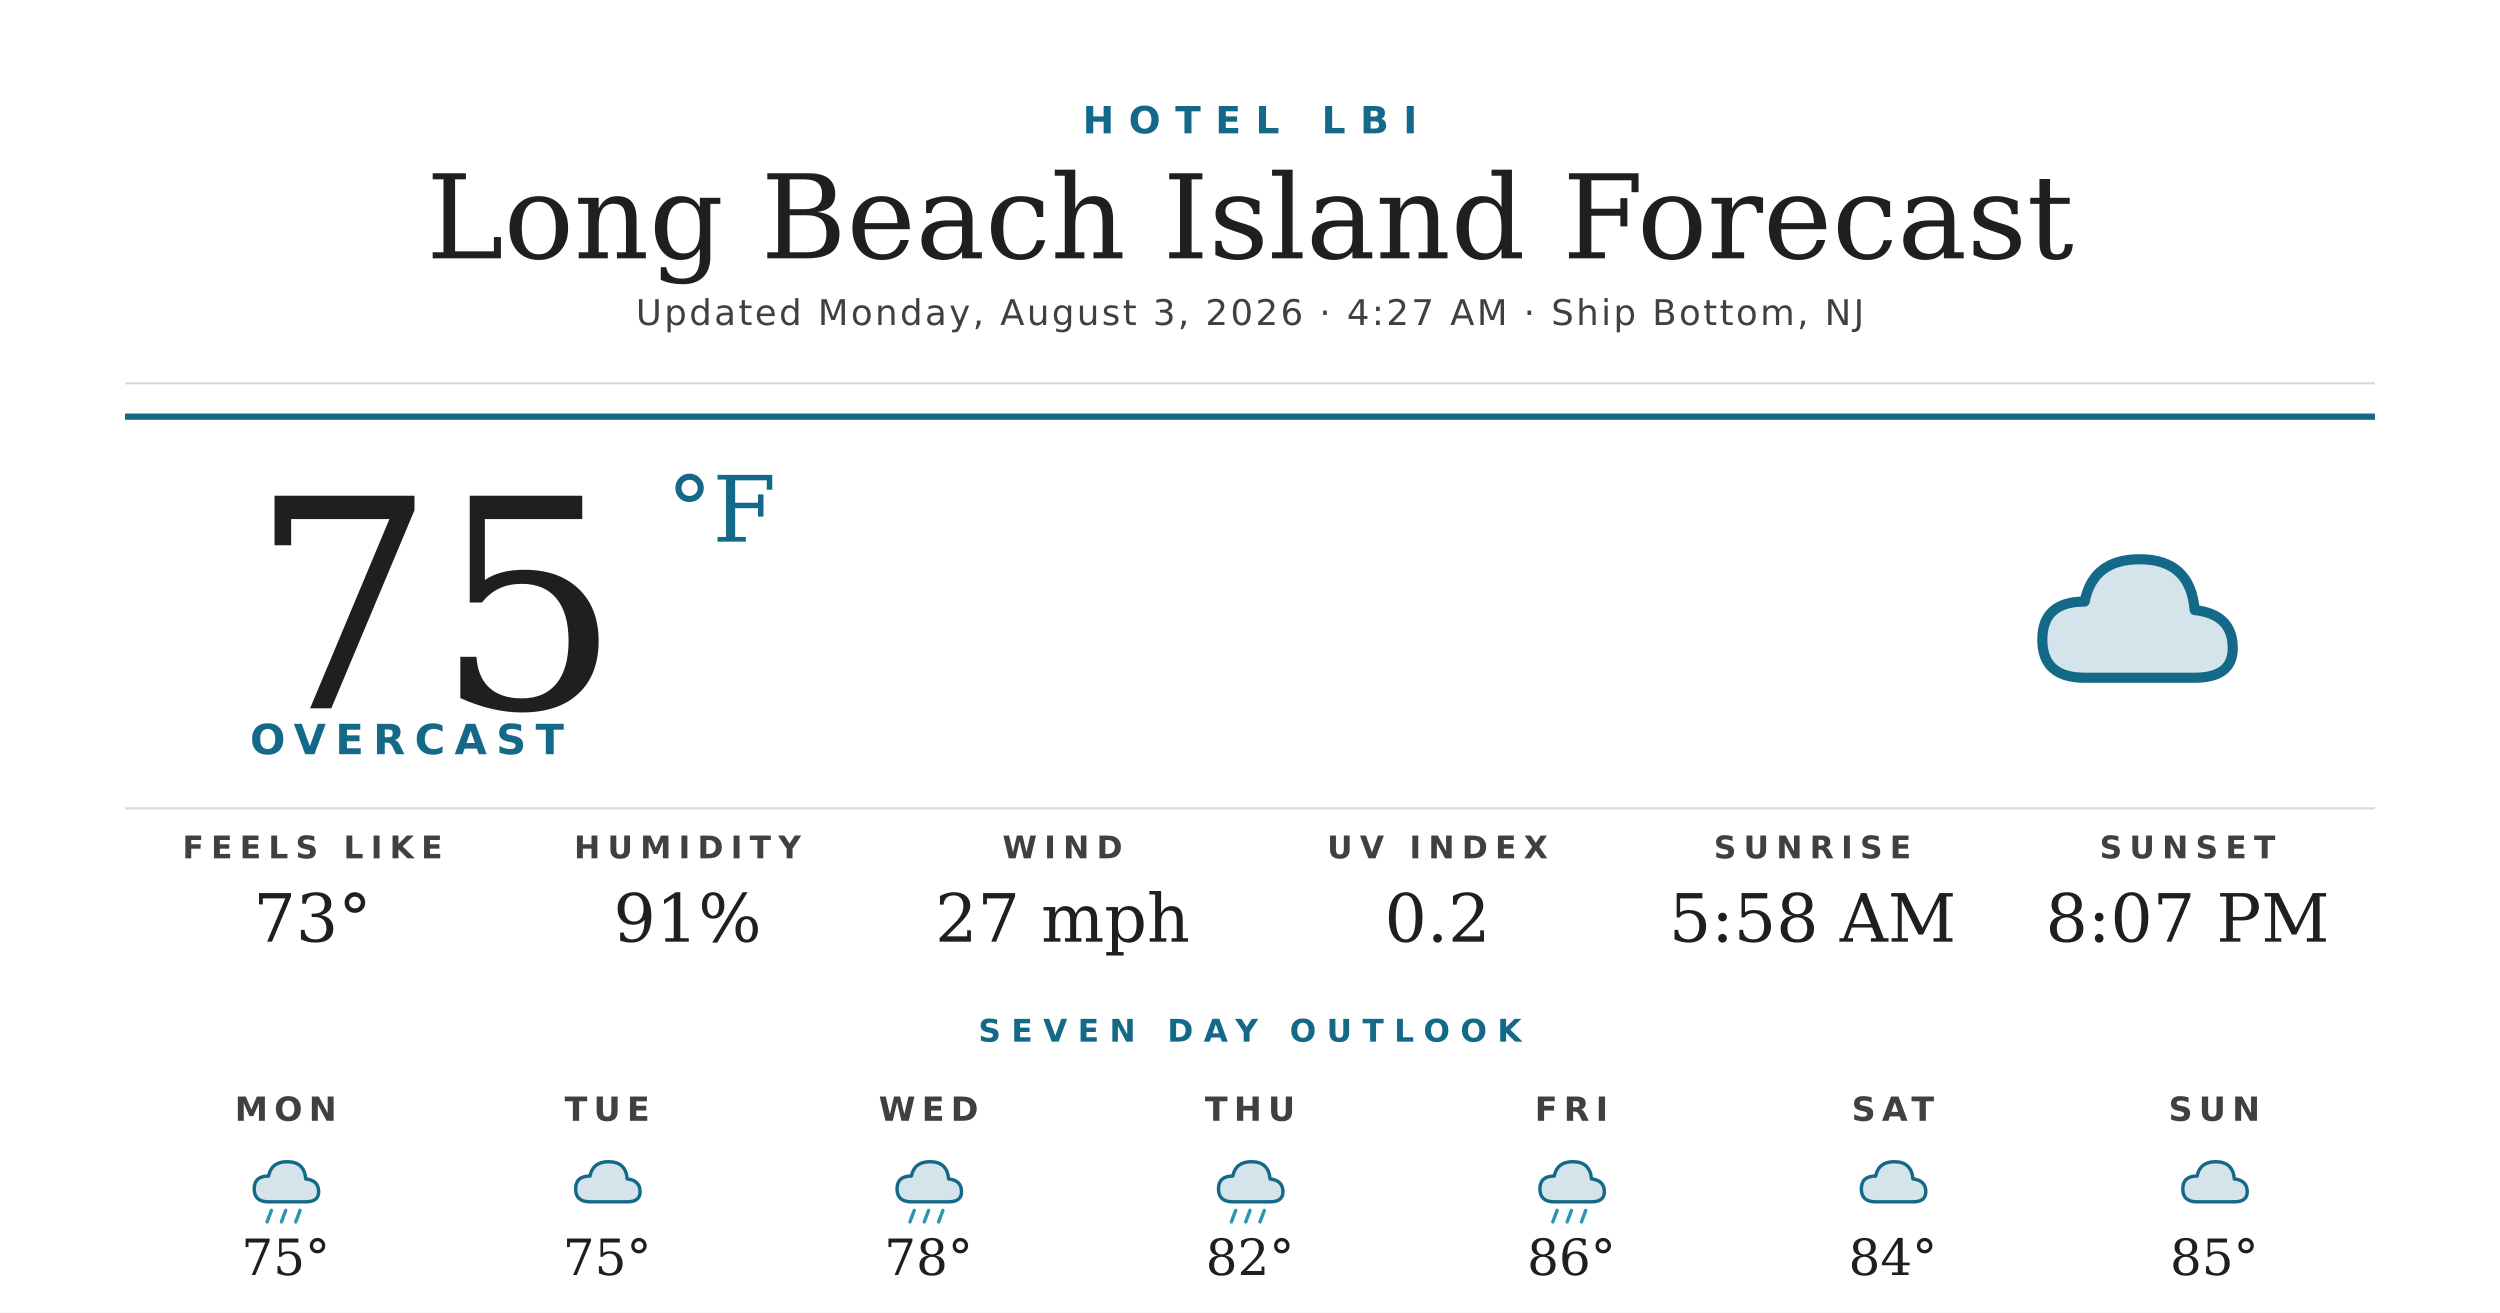
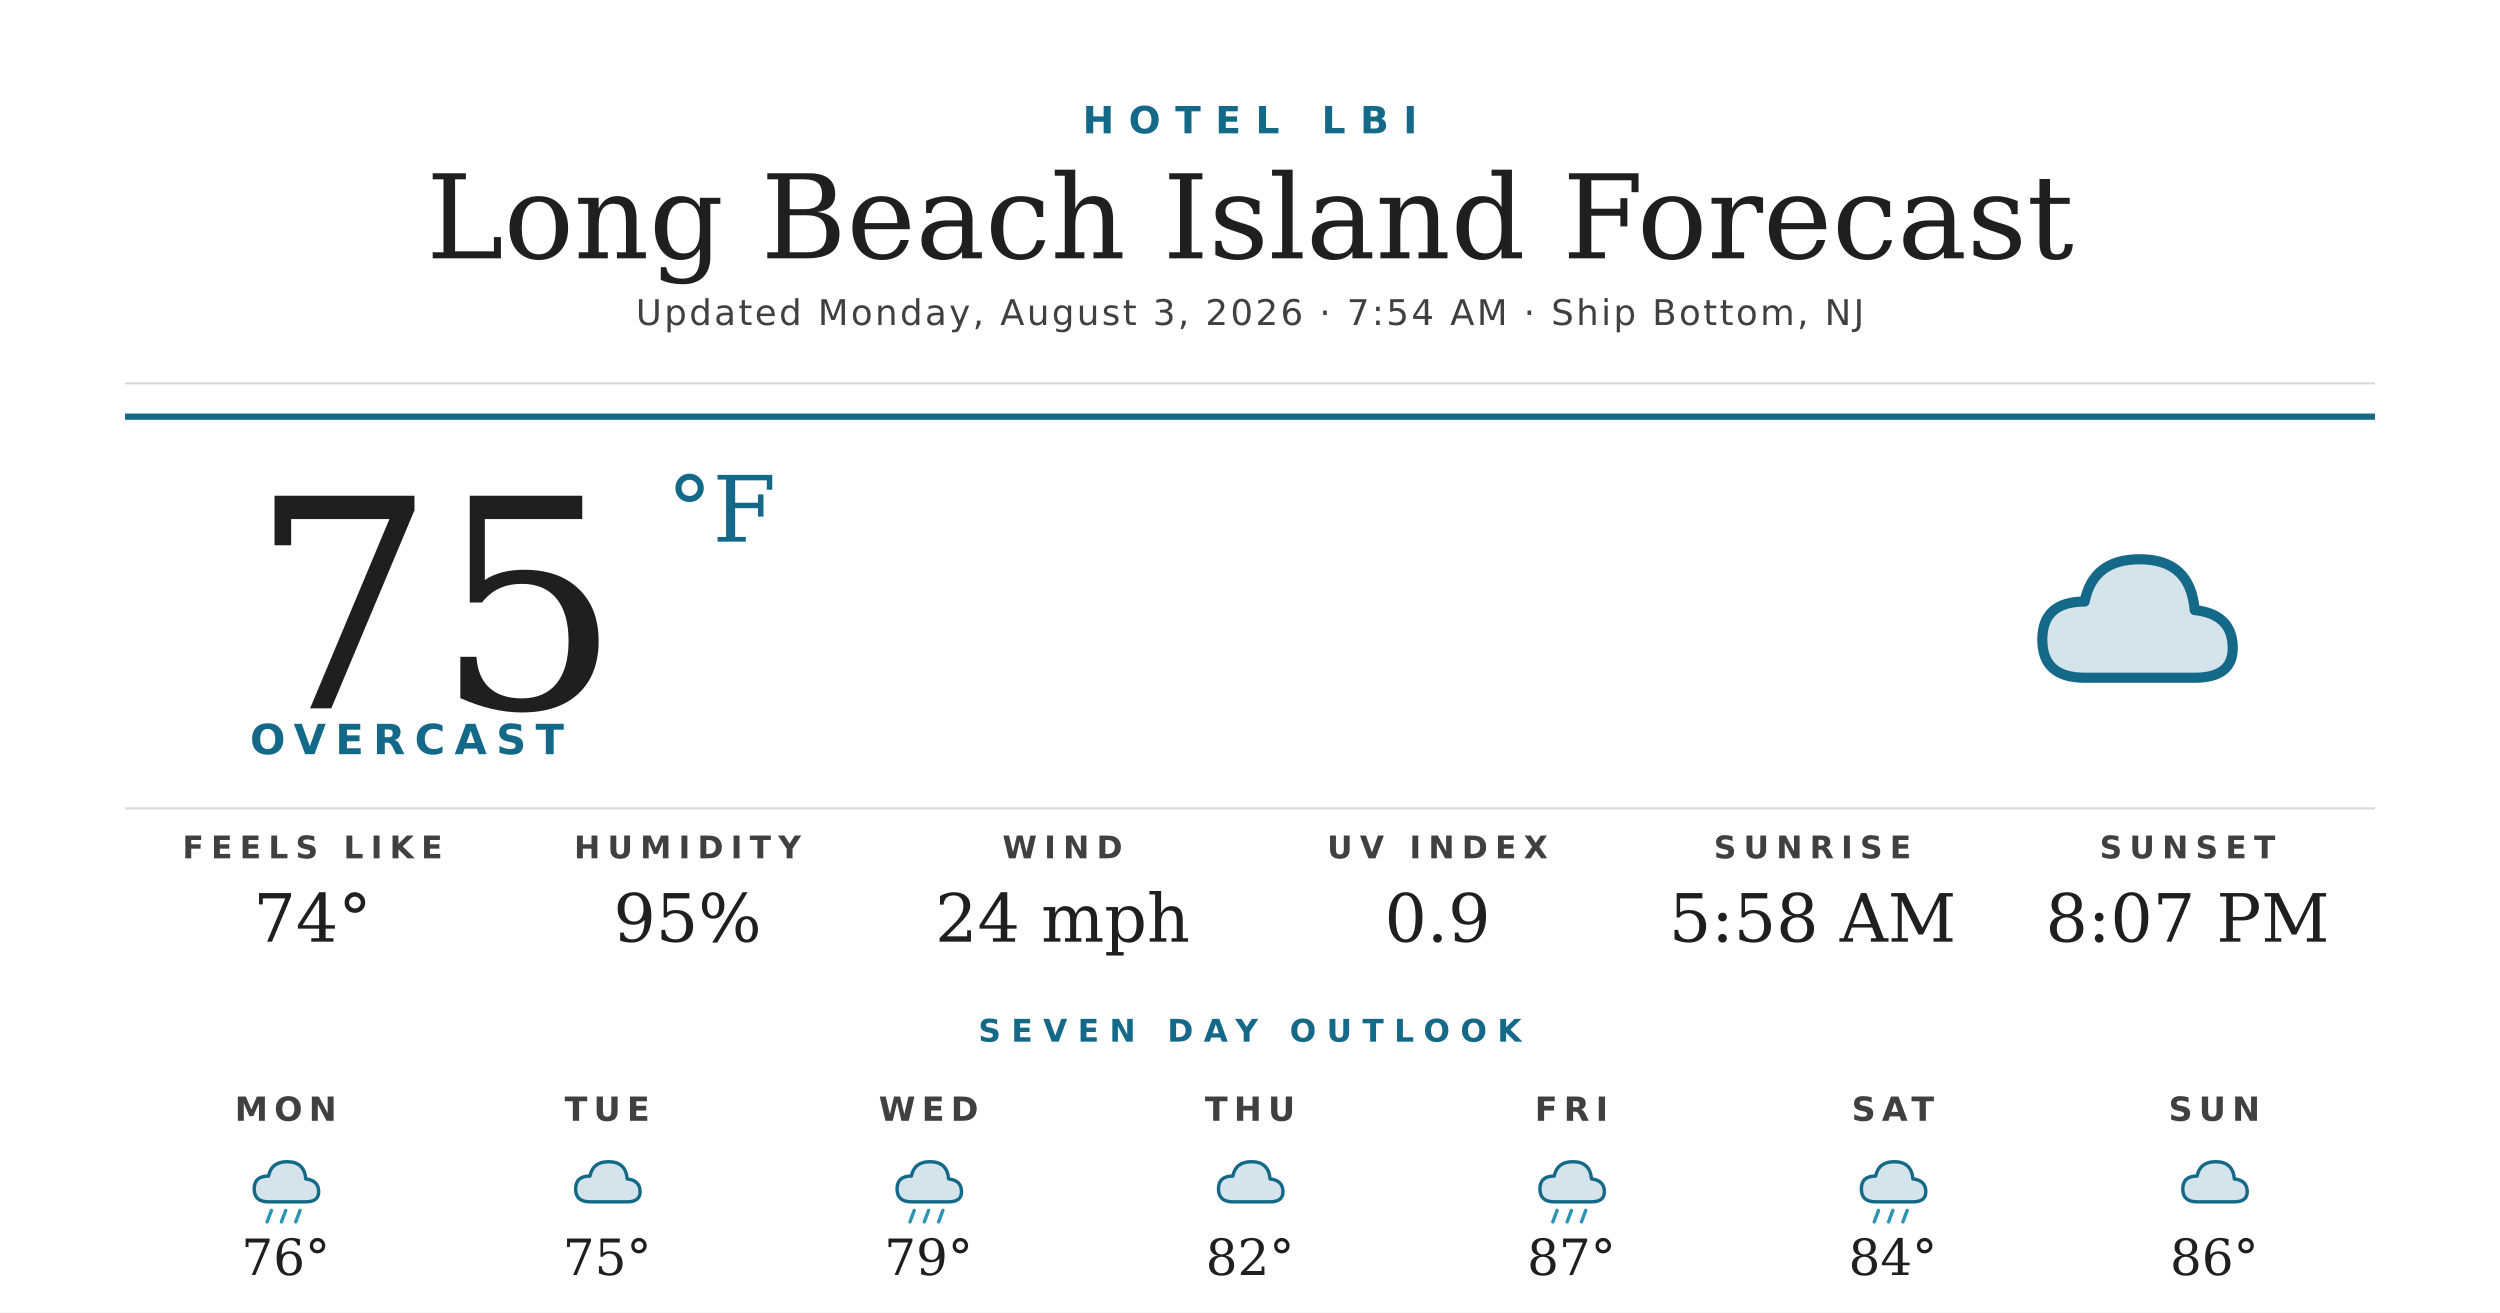
<svg xmlns="http://www.w3.org/2000/svg" width="1200" height="630" viewBox="0 0 1200 630">
  <rect width="1200" height="630" fill="#ffffff" />
  <text x="600" y="64" text-anchor="middle" font-family="'Montserrat Bold', 'Montserrat', 'DejaVu Sans', Helvetica, Arial, sans-serif" font-size="18" font-weight="700" fill="#156988" letter-spacing="7">HOTEL LBI</text>
  <text x="600" y="124" text-anchor="middle" font-family="'Prata', 'DejaVu Serif', Georgia, serif" font-size="56" fill="#1f1f1f">Long Beach Island Forecast</text>
-   <text x="600" y="156" text-anchor="middle" font-family="'Montserrat', 'DejaVu Sans', Helvetica, Arial, sans-serif" font-size="17" font-weight="500" fill="#404040" letter-spacing="1.2">Updated Monday, August 3, 2026 · 4:27 AM · Ship Bottom, NJ</text>
+   <text x="600" y="156" text-anchor="middle" font-family="'Montserrat', 'DejaVu Sans', Helvetica, Arial, sans-serif" font-size="17" font-weight="500" fill="#404040" letter-spacing="1.2">Updated Monday, August 3, 2026 · 7:54 AM · Ship Bottom, NJ</text>
  <line x1="60" y1="184" x2="1140" y2="184" stroke="#d8d8d8" stroke-width="1" />
  <line x1="60" y1="200" x2="1140" y2="200" stroke="#156988" stroke-width="3" />
  <text x="120" y="340" font-family="'Prata', 'DejaVu Serif', Georgia, serif" font-size="140" fill="#1f1f1f">75</text>
  <text x="320" y="260" font-family="'Prata', 'DejaVu Serif', Georgia, serif" font-size="44" fill="#156988">°F</text>
  <text x="120" y="362" font-family="'Montserrat Bold', 'Montserrat', 'DejaVu Sans', Helvetica, Arial, sans-serif" font-size="20" font-weight="700" fill="#156988" letter-spacing="4.5">OVERCAST</text>
  <g transform="translate(960,240) scale(2.03125)">
    <path d="M20 42 Q10 42 10 33 Q10 24 20 24 Q22 14 33 14 Q45 14 46 26 Q55 27 55 35 Q55 42 46 42 Z" fill="#156988" opacity="0.18" />
    <path d="M20 42 Q10 42 10 33 Q10 24 20 24 Q22 14 33 14 Q45 14 46 26 Q55 27 55 35 Q55 42 46 42 Z" fill="none" stroke="#156988" stroke-width="2.4" stroke-linejoin="round" />
  </g>
  <line x1="60" y1="388" x2="1140" y2="388" stroke="#d8d8d8" stroke-width="1" />
  <text x="150" y="412" text-anchor="middle" font-family="'Montserrat Bold', 'Montserrat', 'DejaVu Sans', Helvetica, Arial, sans-serif" font-size="15" font-weight="700" fill="#404040" letter-spacing="3.5">FEELS LIKE</text>
-   <text x="150" y="452" text-anchor="middle" font-family="'Prata', 'DejaVu Serif', Georgia, serif" font-size="32" fill="#1f1f1f">73°</text>
+   <text x="150" y="452" text-anchor="middle" font-family="'Prata', 'DejaVu Serif', Georgia, serif" font-size="32" fill="#1f1f1f">74°</text>
  <text x="330" y="412" text-anchor="middle" font-family="'Montserrat Bold', 'Montserrat', 'DejaVu Sans', Helvetica, Arial, sans-serif" font-size="15" font-weight="700" fill="#404040" letter-spacing="3.5">HUMIDITY</text>
-   <text x="330" y="452" text-anchor="middle" font-family="'Prata', 'DejaVu Serif', Georgia, serif" font-size="32" fill="#1f1f1f">91%</text>
+   <text x="330" y="452" text-anchor="middle" font-family="'Prata', 'DejaVu Serif', Georgia, serif" font-size="32" fill="#1f1f1f">95%</text>
  <text x="510" y="412" text-anchor="middle" font-family="'Montserrat Bold', 'Montserrat', 'DejaVu Sans', Helvetica, Arial, sans-serif" font-size="15" font-weight="700" fill="#404040" letter-spacing="3.5">WIND</text>
-   <text x="510" y="452" text-anchor="middle" font-family="'Prata', 'DejaVu Serif', Georgia, serif" font-size="32" fill="#1f1f1f">27 mph</text>
+   <text x="510" y="452" text-anchor="middle" font-family="'Prata', 'DejaVu Serif', Georgia, serif" font-size="32" fill="#1f1f1f">24 mph</text>
  <text x="690" y="412" text-anchor="middle" font-family="'Montserrat Bold', 'Montserrat', 'DejaVu Sans', Helvetica, Arial, sans-serif" font-size="15" font-weight="700" fill="#404040" letter-spacing="3.5">UV INDEX</text>
-   <text x="690" y="452" text-anchor="middle" font-family="'Prata', 'DejaVu Serif', Georgia, serif" font-size="32" fill="#1f1f1f">0.2</text>
+   <text x="690" y="452" text-anchor="middle" font-family="'Prata', 'DejaVu Serif', Georgia, serif" font-size="32" fill="#1f1f1f">0.9</text>
  <text x="870" y="412" text-anchor="middle" font-family="'Montserrat Bold', 'Montserrat', 'DejaVu Sans', Helvetica, Arial, sans-serif" font-size="15" font-weight="700" fill="#404040" letter-spacing="3.5">SUNRISE</text>
  <text x="870" y="452" text-anchor="middle" font-family="'Prata', 'DejaVu Serif', Georgia, serif" font-size="32" fill="#1f1f1f">5:58 AM</text>
  <text x="1050" y="412" text-anchor="middle" font-family="'Montserrat Bold', 'Montserrat', 'DejaVu Sans', Helvetica, Arial, sans-serif" font-size="15" font-weight="700" fill="#404040" letter-spacing="3.5">SUNSET</text>
  <text x="1050" y="452" text-anchor="middle" font-family="'Prata', 'DejaVu Serif', Georgia, serif" font-size="32" fill="#1f1f1f">8:07 PM</text>
  <text x="600" y="500" text-anchor="middle" font-family="'Montserrat Bold', 'Montserrat', 'DejaVu Sans', Helvetica, Arial, sans-serif" font-size="15" font-weight="700" fill="#156988" letter-spacing="5">SEVEN DAY OUTLOOK</text>
  <text x="137.143" y="538" text-anchor="middle" font-family="'Montserrat Bold', 'Montserrat', 'DejaVu Sans', Helvetica, Arial, sans-serif" font-size="16" font-weight="700" fill="#404040" letter-spacing="3">MON</text>
  <g transform="translate(115.1429,548) scale(0.6875)">
    <path d="M20 42 Q10 42 10 33 Q10 24 20 24 Q22 14 33 14 Q45 14 46 26 Q55 27 55 35 Q55 42 46 42 Z" fill="#156988" opacity="0.18" />
    <path d="M20 42 Q10 42 10 33 Q10 24 20 24 Q22 14 33 14 Q45 14 46 26 Q55 27 55 35 Q55 42 46 42 Z" fill="none" stroke="#156988" stroke-width="2.4" stroke-linejoin="round" />
    <g stroke="#2C95B3" stroke-width="2.4" stroke-linecap="round">
      <line x1="22" y1="48" x2="19" y2="56" />
      <line x1="32" y1="48" x2="29" y2="56" />
      <line x1="42" y1="48" x2="39" y2="56" />
    </g>
  </g>
-   <text x="137.143" y="612" text-anchor="middle" font-family="'Prata', 'DejaVu Serif', Georgia, serif" font-size="24" fill="#1f1f1f">75°</text>
+   <text x="137.143" y="612" text-anchor="middle" font-family="'Prata', 'DejaVu Serif', Georgia, serif" font-size="24" fill="#1f1f1f">76°</text>
  <text x="291.429" y="538" text-anchor="middle" font-family="'Montserrat Bold', 'Montserrat', 'DejaVu Sans', Helvetica, Arial, sans-serif" font-size="16" font-weight="700" fill="#404040" letter-spacing="3">TUE</text>
  <g transform="translate(269.4286,548) scale(0.6875)">
    <path d="M20 42 Q10 42 10 33 Q10 24 20 24 Q22 14 33 14 Q45 14 46 26 Q55 27 55 35 Q55 42 46 42 Z" fill="#156988" opacity="0.18" />
    <path d="M20 42 Q10 42 10 33 Q10 24 20 24 Q22 14 33 14 Q45 14 46 26 Q55 27 55 35 Q55 42 46 42 Z" fill="none" stroke="#156988" stroke-width="2.4" stroke-linejoin="round" />
  </g>
  <text x="291.429" y="612" text-anchor="middle" font-family="'Prata', 'DejaVu Serif', Georgia, serif" font-size="24" fill="#1f1f1f">75°</text>
  <text x="445.714" y="538" text-anchor="middle" font-family="'Montserrat Bold', 'Montserrat', 'DejaVu Sans', Helvetica, Arial, sans-serif" font-size="16" font-weight="700" fill="#404040" letter-spacing="3">WED</text>
  <g transform="translate(423.7143,548) scale(0.6875)">
    <path d="M20 42 Q10 42 10 33 Q10 24 20 24 Q22 14 33 14 Q45 14 46 26 Q55 27 55 35 Q55 42 46 42 Z" fill="#156988" opacity="0.18" />
    <path d="M20 42 Q10 42 10 33 Q10 24 20 24 Q22 14 33 14 Q45 14 46 26 Q55 27 55 35 Q55 42 46 42 Z" fill="none" stroke="#156988" stroke-width="2.4" stroke-linejoin="round" />
    <g stroke="#2C95B3" stroke-width="2.4" stroke-linecap="round">
      <line x1="22" y1="48" x2="19" y2="56" />
      <line x1="32" y1="48" x2="29" y2="56" />
      <line x1="42" y1="48" x2="39" y2="56" />
    </g>
  </g>
-   <text x="445.714" y="612" text-anchor="middle" font-family="'Prata', 'DejaVu Serif', Georgia, serif" font-size="24" fill="#1f1f1f">78°</text>
+   <text x="445.714" y="612" text-anchor="middle" font-family="'Prata', 'DejaVu Serif', Georgia, serif" font-size="24" fill="#1f1f1f">79°</text>
  <text x="600" y="538" text-anchor="middle" font-family="'Montserrat Bold', 'Montserrat', 'DejaVu Sans', Helvetica, Arial, sans-serif" font-size="16" font-weight="700" fill="#404040" letter-spacing="3">THU</text>
  <g transform="translate(578,548) scale(0.6875)">
    <path d="M20 42 Q10 42 10 33 Q10 24 20 24 Q22 14 33 14 Q45 14 46 26 Q55 27 55 35 Q55 42 46 42 Z" fill="#156988" opacity="0.18" />
    <path d="M20 42 Q10 42 10 33 Q10 24 20 24 Q22 14 33 14 Q45 14 46 26 Q55 27 55 35 Q55 42 46 42 Z" fill="none" stroke="#156988" stroke-width="2.4" stroke-linejoin="round" />
-     <g stroke="#2C95B3" stroke-width="2.4" stroke-linecap="round">
-       <line x1="22" y1="48" x2="19" y2="56" />
-       <line x1="32" y1="48" x2="29" y2="56" />
-       <line x1="42" y1="48" x2="39" y2="56" />
-     </g>
  </g>
  <text x="600" y="612" text-anchor="middle" font-family="'Prata', 'DejaVu Serif', Georgia, serif" font-size="24" fill="#1f1f1f">82°</text>
  <text x="754.286" y="538" text-anchor="middle" font-family="'Montserrat Bold', 'Montserrat', 'DejaVu Sans', Helvetica, Arial, sans-serif" font-size="16" font-weight="700" fill="#404040" letter-spacing="3">FRI</text>
  <g transform="translate(732.2857,548) scale(0.6875)">
    <path d="M20 42 Q10 42 10 33 Q10 24 20 24 Q22 14 33 14 Q45 14 46 26 Q55 27 55 35 Q55 42 46 42 Z" fill="#156988" opacity="0.18" />
    <path d="M20 42 Q10 42 10 33 Q10 24 20 24 Q22 14 33 14 Q45 14 46 26 Q55 27 55 35 Q55 42 46 42 Z" fill="none" stroke="#156988" stroke-width="2.4" stroke-linejoin="round" />
    <g stroke="#2C95B3" stroke-width="2.4" stroke-linecap="round">
      <line x1="22" y1="48" x2="19" y2="56" />
      <line x1="32" y1="48" x2="29" y2="56" />
      <line x1="42" y1="48" x2="39" y2="56" />
    </g>
  </g>
-   <text x="754.286" y="612" text-anchor="middle" font-family="'Prata', 'DejaVu Serif', Georgia, serif" font-size="24" fill="#1f1f1f">86°</text>
+   <text x="754.286" y="612" text-anchor="middle" font-family="'Prata', 'DejaVu Serif', Georgia, serif" font-size="24" fill="#1f1f1f">87°</text>
  <text x="908.571" y="538" text-anchor="middle" font-family="'Montserrat Bold', 'Montserrat', 'DejaVu Sans', Helvetica, Arial, sans-serif" font-size="16" font-weight="700" fill="#404040" letter-spacing="3">SAT</text>
  <g transform="translate(886.5714,548) scale(0.6875)">
    <path d="M20 42 Q10 42 10 33 Q10 24 20 24 Q22 14 33 14 Q45 14 46 26 Q55 27 55 35 Q55 42 46 42 Z" fill="#156988" opacity="0.18" />
    <path d="M20 42 Q10 42 10 33 Q10 24 20 24 Q22 14 33 14 Q45 14 46 26 Q55 27 55 35 Q55 42 46 42 Z" fill="none" stroke="#156988" stroke-width="2.4" stroke-linejoin="round" />
+     <g stroke="#2C95B3" stroke-width="2.4" stroke-linecap="round">
+       <line x1="22" y1="48" x2="19" y2="56" />
+       <line x1="32" y1="48" x2="29" y2="56" />
+       <line x1="42" y1="48" x2="39" y2="56" />
+     </g>
  </g>
  <text x="908.571" y="612" text-anchor="middle" font-family="'Prata', 'DejaVu Serif', Georgia, serif" font-size="24" fill="#1f1f1f">84°</text>
  <text x="1062.857" y="538" text-anchor="middle" font-family="'Montserrat Bold', 'Montserrat', 'DejaVu Sans', Helvetica, Arial, sans-serif" font-size="16" font-weight="700" fill="#404040" letter-spacing="3">SUN</text>
  <g transform="translate(1040.857,548) scale(0.6875)">
    <path d="M20 42 Q10 42 10 33 Q10 24 20 24 Q22 14 33 14 Q45 14 46 26 Q55 27 55 35 Q55 42 46 42 Z" fill="#156988" opacity="0.18" />
    <path d="M20 42 Q10 42 10 33 Q10 24 20 24 Q22 14 33 14 Q45 14 46 26 Q55 27 55 35 Q55 42 46 42 Z" fill="none" stroke="#156988" stroke-width="2.4" stroke-linejoin="round" />
  </g>
-   <text x="1062.857" y="612" text-anchor="middle" font-family="'Prata', 'DejaVu Serif', Georgia, serif" font-size="24" fill="#1f1f1f">85°</text>
+   <text x="1062.857" y="612" text-anchor="middle" font-family="'Prata', 'DejaVu Serif', Georgia, serif" font-size="24" fill="#1f1f1f">86°</text>
</svg>
